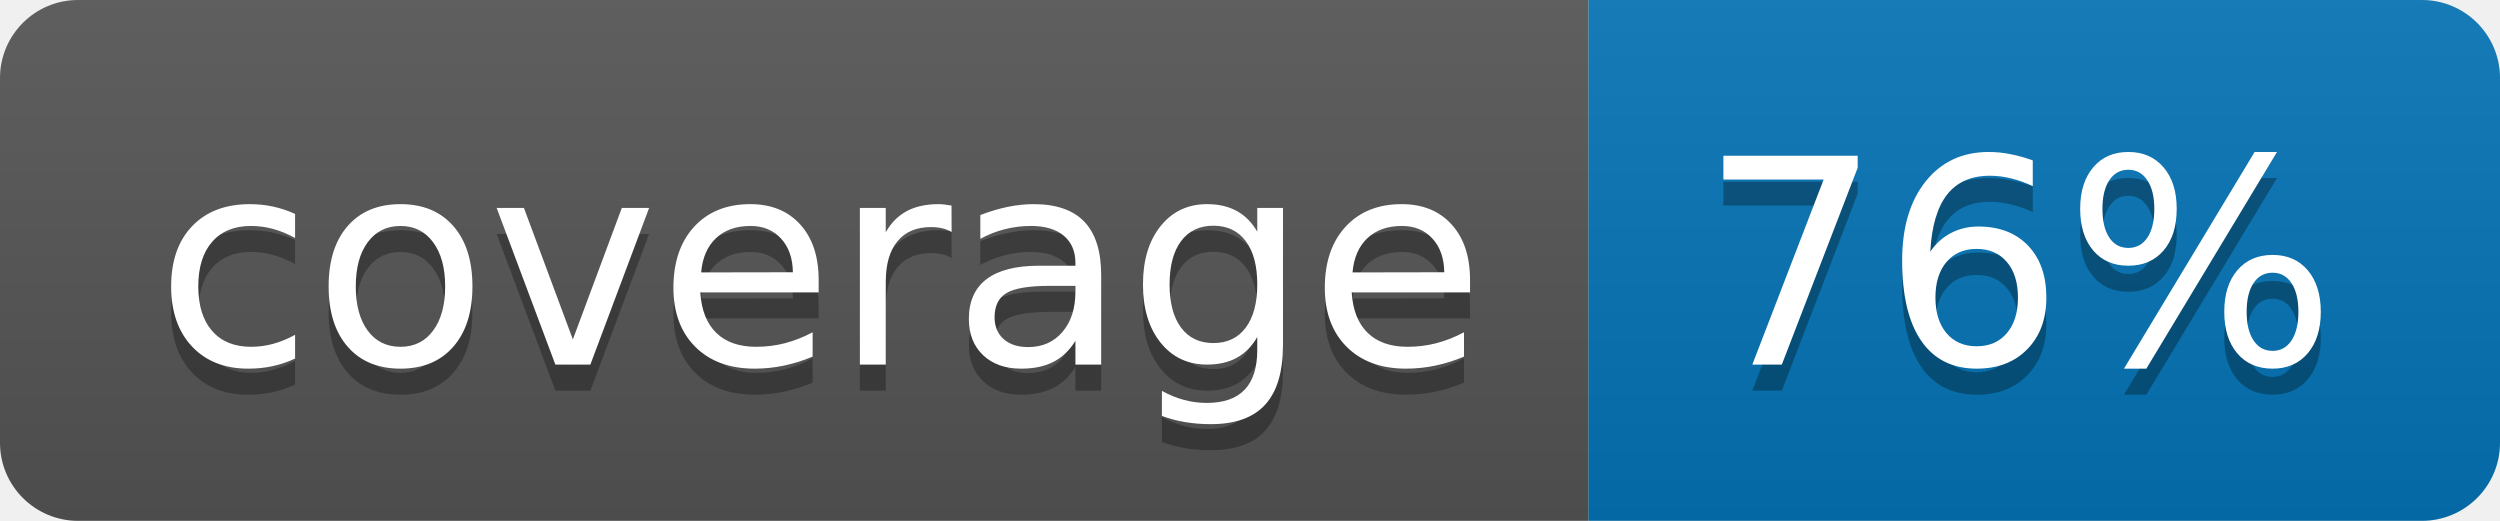
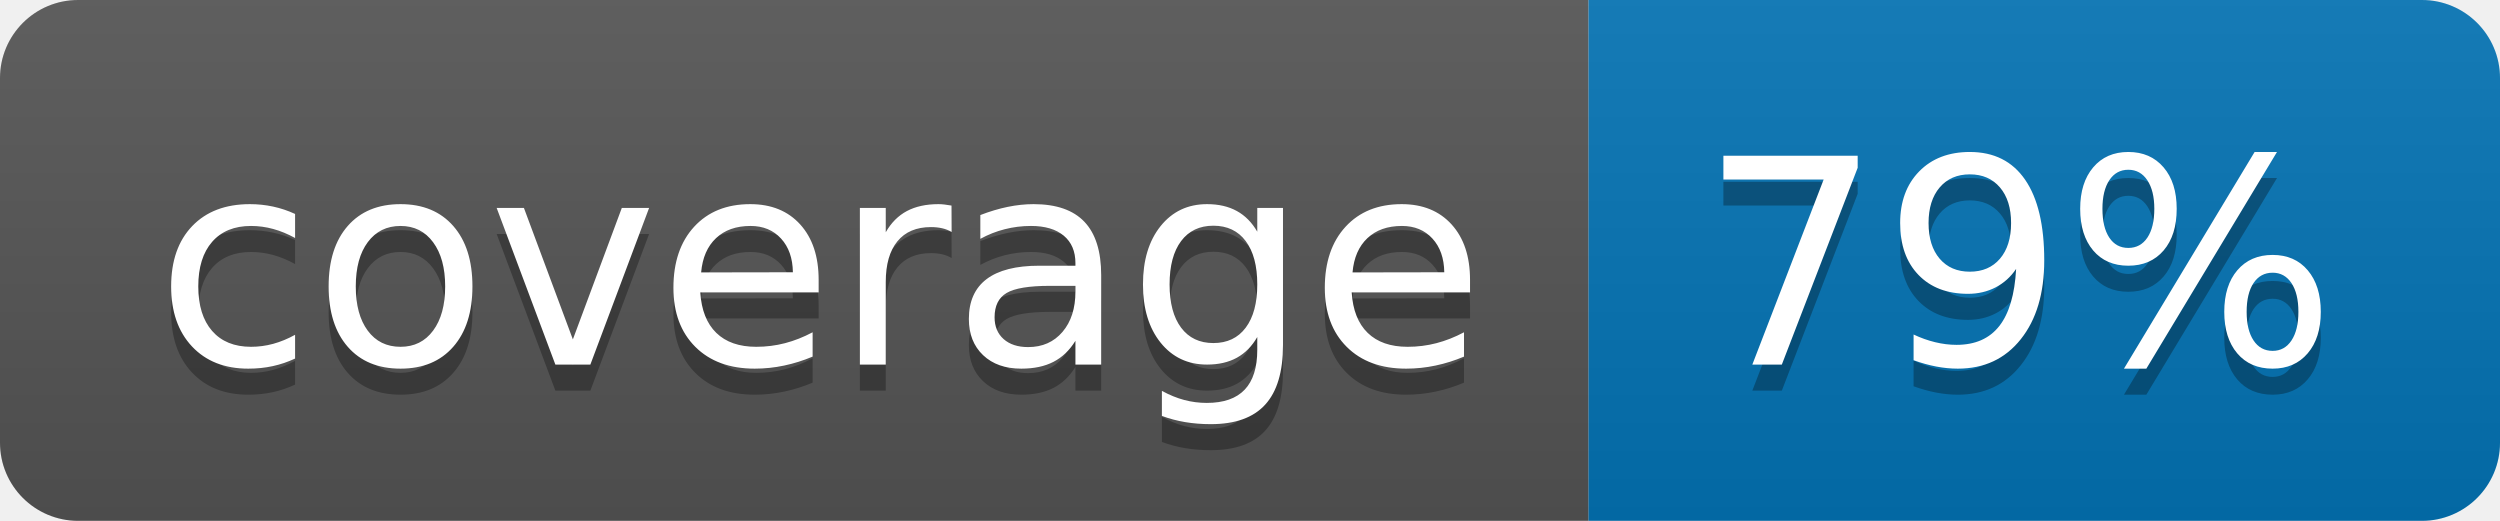
<svg xmlns="http://www.w3.org/2000/svg" width="96" height="20">
  <linearGradient id="b" x2="0" y2="100%">
    <stop offset="0" stop-color="#bbb" stop-opacity=".1" />
    <stop offset="1" stop-opacity=".1" />
  </linearGradient>
  <clipPath id="a">
    <rect width="96" height="20" rx="3" fill="#fff" />
  </clipPath>
  <g clip-path="url(#a)">
    <path fill="#555" d="M0 0h61v20H0z" />
    <path fill="#0374B5" d="M61 0h35v20H61z" />
    <path fill="url(#b)" d="M0 0h96v20H0z" />
  </g>
  <g fill="#fff" text-anchor="middle" font-family="DejaVu Sans,Verdana,Geneva,sans-serif" font-size="110">
    <text x="315" y="150" fill="#010101" fill-opacity=".3" transform="scale(.1)" textLength="510">coverage</text>
    <text x="315" y="140" transform="scale(.1)" textLength="510">coverage</text>
-     <text x="775" y="150" fill="#010101" fill-opacity=".3" transform="scale(.1)" textLength="250">76%</text>
-     <text x="775" y="140" transform="scale(.1)" textLength="250">76%</text>
+     <text x="775" y="150" fill="#010101" fill-opacity=".3" transform="scale(.1)" textLength="250">79%</text>
+     <text x="775" y="140" transform="scale(.1)" textLength="250">79%</text>
  </g>
</svg>
